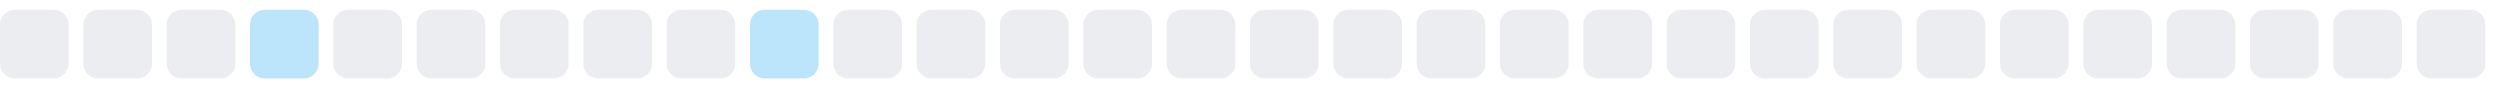
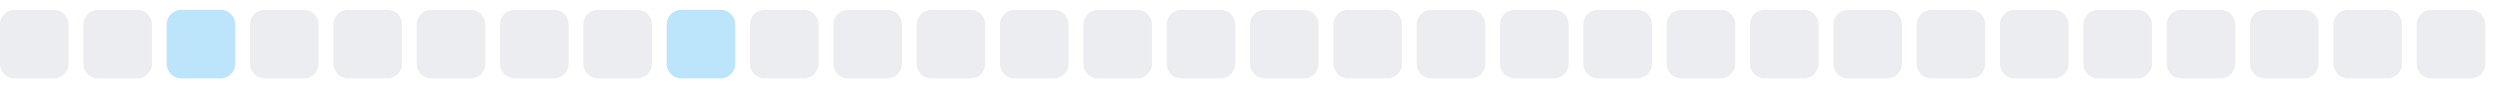
<svg xmlns="http://www.w3.org/2000/svg" width="255" height="9">
  <style>
        .level0 { fill: #ebedf0; }
        .level1 { fill: #bce4fa; }
        .level2 { fill: #75c7f7; }
        .level3 { fill: #30a9f2; }
        .level4 { fill: #008ee6; }
        @media (prefers-color-scheme: dark) {
          .level0 { fill: #161b22; }
          .level1 { fill: #0b3b5c; }
          .level2 { fill: #0a6299; }
          .level3 { fill: #008ee6; }
          .level4 { fill: #5bc4ff; }
        }
      </style>
  <rect x="0.0" y="1" width="7" height="7" rx="1.5" ry="1.5" class="level0" />
  <rect x="8.5" y="1" width="7" height="7" rx="1.5" ry="1.5" class="level0" />
-   <rect x="17.0" y="1" width="7" height="7" rx="1.5" ry="1.5" class="level0" />
-   <rect x="25.5" y="1" width="7" height="7" rx="1.5" ry="1.5" class="level1" />
+   <rect x="17.0" y="1" width="7" height="7" rx="1.5" ry="1.5" class="level1" />
+   <rect x="25.5" y="1" width="7" height="7" rx="1.5" ry="1.5" class="level0" />
  <rect x="34.0" y="1" width="7" height="7" rx="1.5" ry="1.5" class="level0" />
  <rect x="42.5" y="1" width="7" height="7" rx="1.5" ry="1.5" class="level0" />
  <rect x="51.0" y="1" width="7" height="7" rx="1.5" ry="1.5" class="level0" />
  <rect x="59.5" y="1" width="7" height="7" rx="1.5" ry="1.5" class="level0" />
-   <rect x="68.0" y="1" width="7" height="7" rx="1.5" ry="1.5" class="level0" />
-   <rect x="76.5" y="1" width="7" height="7" rx="1.5" ry="1.5" class="level1" />
+   <rect x="68.0" y="1" width="7" height="7" rx="1.5" ry="1.5" class="level1" />
+   <rect x="76.5" y="1" width="7" height="7" rx="1.5" ry="1.5" class="level0" />
  <rect x="85.0" y="1" width="7" height="7" rx="1.5" ry="1.5" class="level0" />
  <rect x="93.5" y="1" width="7" height="7" rx="1.5" ry="1.5" class="level0" />
  <rect x="102.0" y="1" width="7" height="7" rx="1.5" ry="1.5" class="level0" />
  <rect x="110.5" y="1" width="7" height="7" rx="1.5" ry="1.5" class="level0" />
  <rect x="119.0" y="1" width="7" height="7" rx="1.5" ry="1.5" class="level0" />
  <rect x="127.5" y="1" width="7" height="7" rx="1.5" ry="1.5" class="level0" />
  <rect x="136.0" y="1" width="7" height="7" rx="1.5" ry="1.5" class="level0" />
  <rect x="144.5" y="1" width="7" height="7" rx="1.5" ry="1.5" class="level0" />
  <rect x="153.0" y="1" width="7" height="7" rx="1.5" ry="1.5" class="level0" />
  <rect x="161.5" y="1" width="7" height="7" rx="1.5" ry="1.5" class="level0" />
  <rect x="170.0" y="1" width="7" height="7" rx="1.5" ry="1.5" class="level0" />
  <rect x="178.5" y="1" width="7" height="7" rx="1.5" ry="1.5" class="level0" />
  <rect x="187.0" y="1" width="7" height="7" rx="1.5" ry="1.5" class="level0" />
  <rect x="195.5" y="1" width="7" height="7" rx="1.5" ry="1.5" class="level0" />
  <rect x="204.0" y="1" width="7" height="7" rx="1.5" ry="1.5" class="level0" />
  <rect x="212.5" y="1" width="7" height="7" rx="1.5" ry="1.5" class="level0" />
  <rect x="221.0" y="1" width="7" height="7" rx="1.5" ry="1.5" class="level0" />
  <rect x="229.5" y="1" width="7" height="7" rx="1.5" ry="1.5" class="level0" />
  <rect x="238.0" y="1" width="7" height="7" rx="1.5" ry="1.5" class="level0" />
  <rect x="246.5" y="1" width="7" height="7" rx="1.5" ry="1.5" class="level0" />
</svg>
